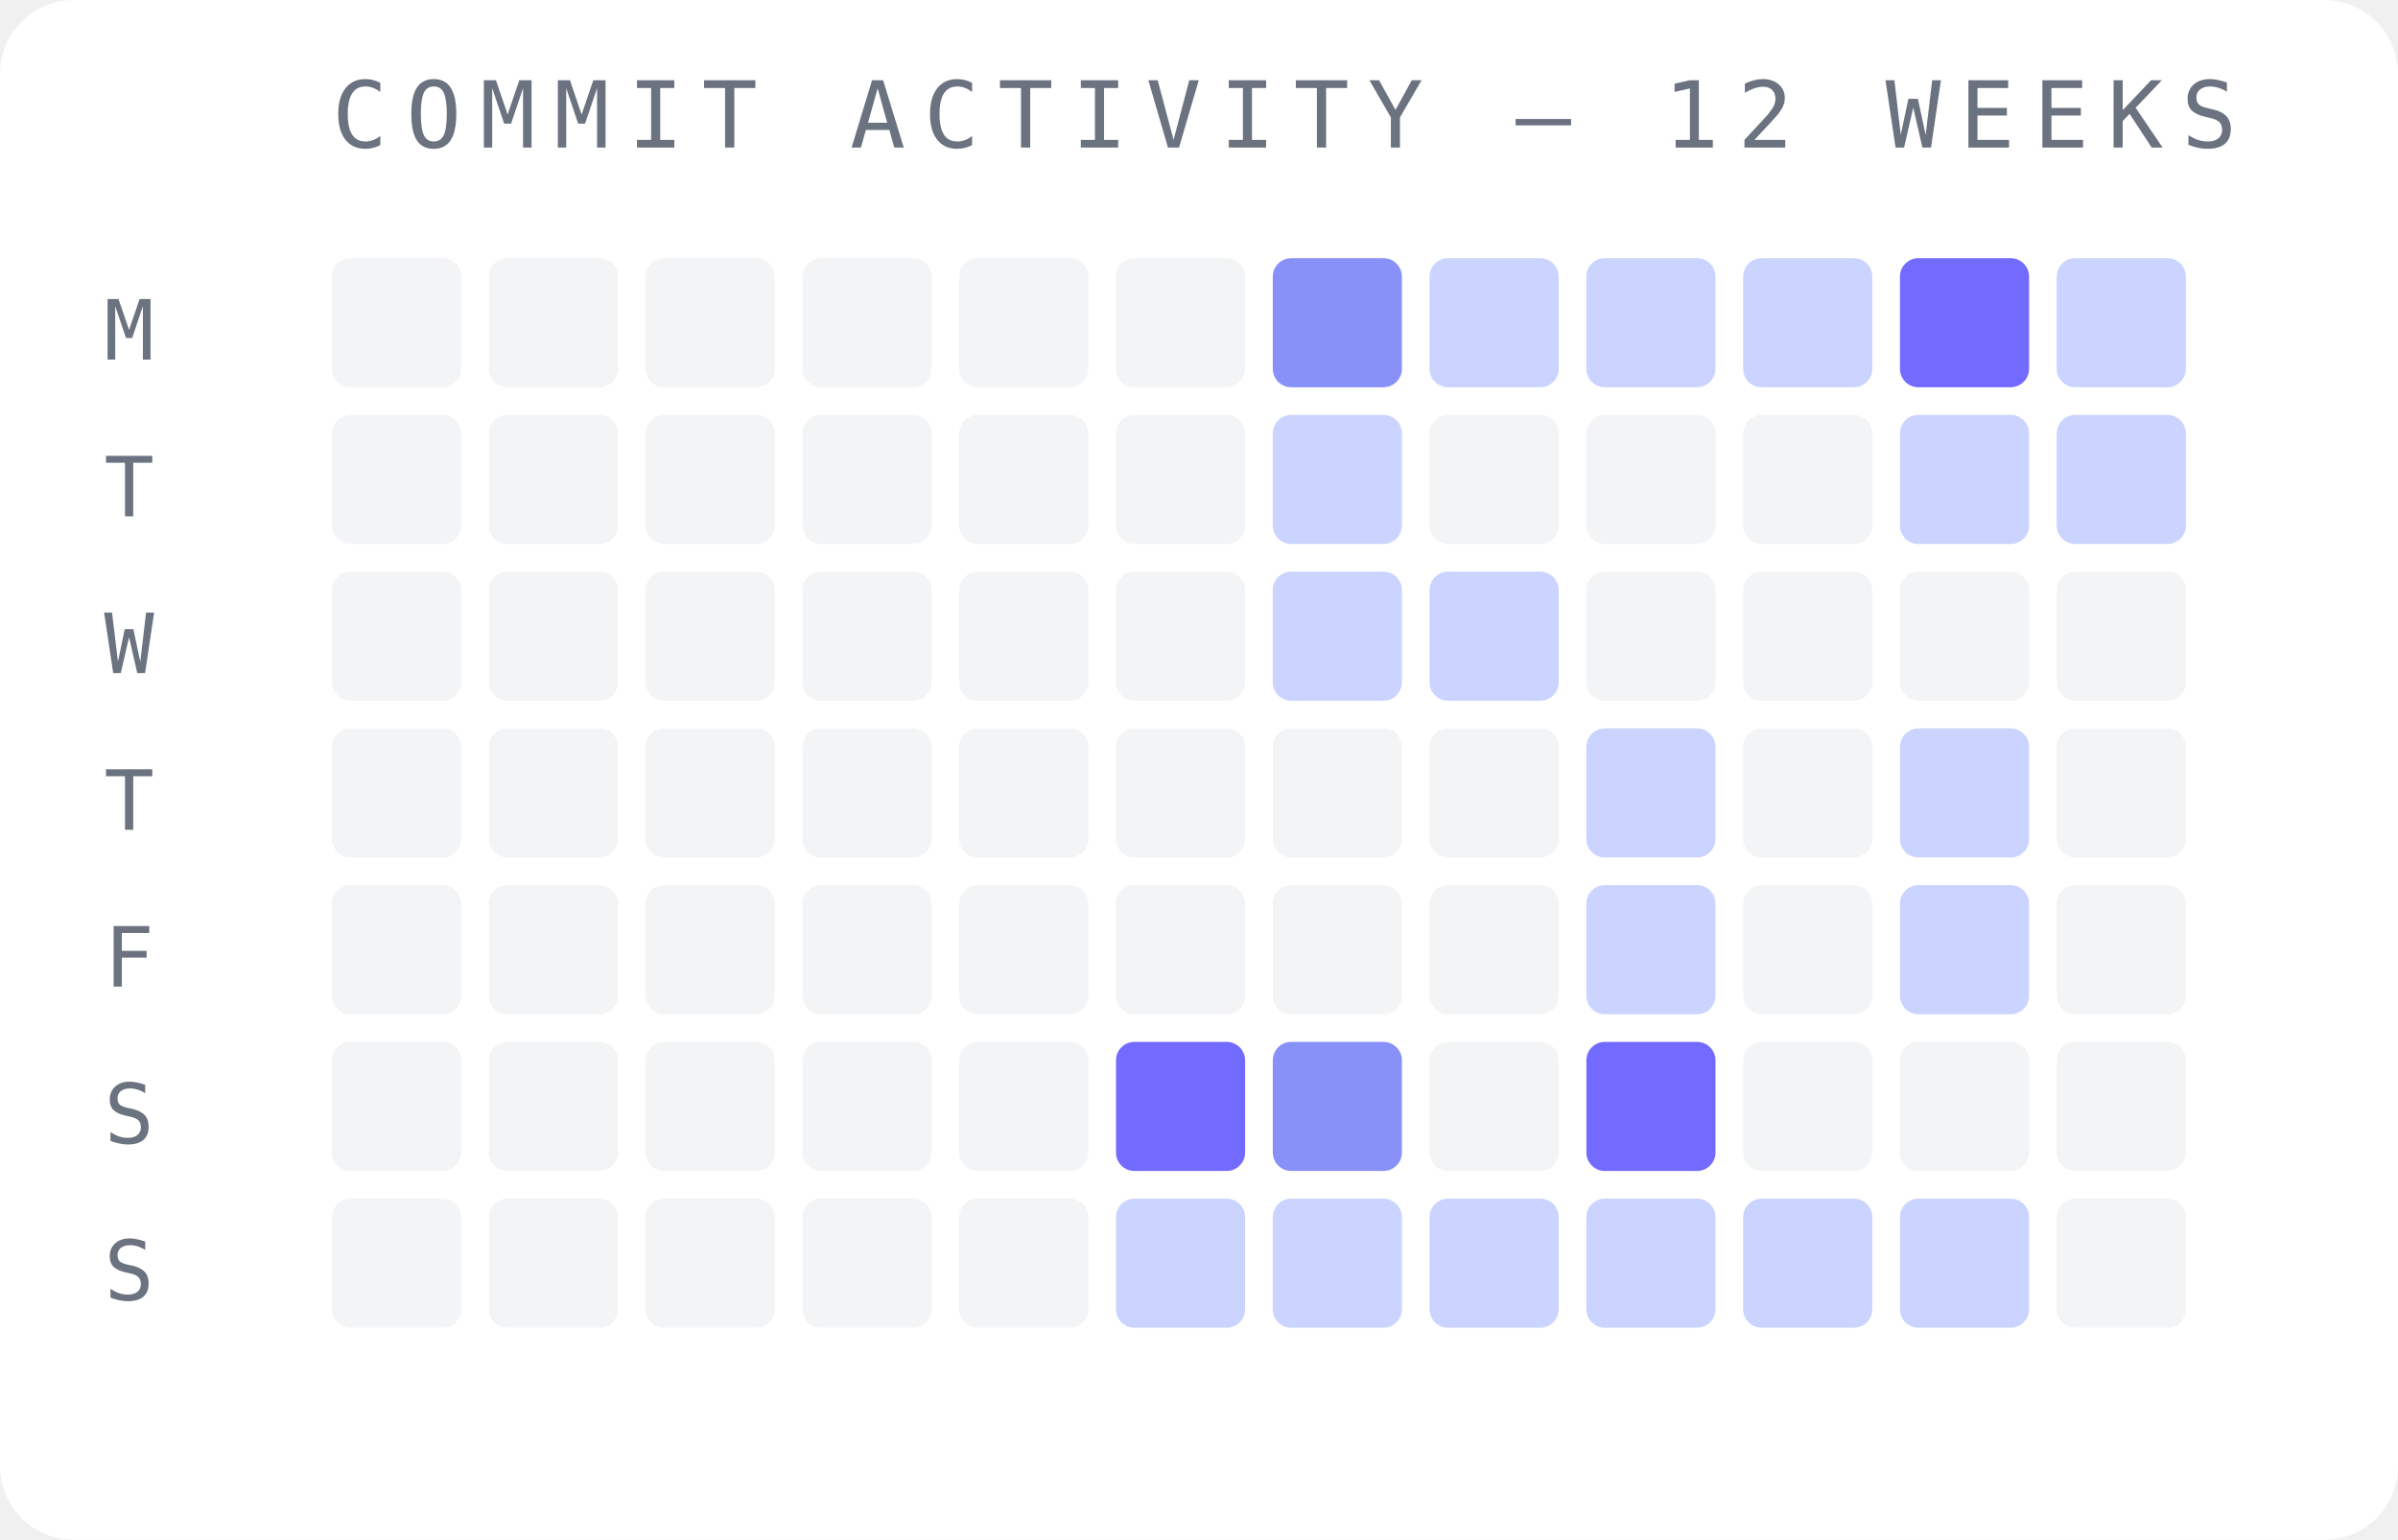
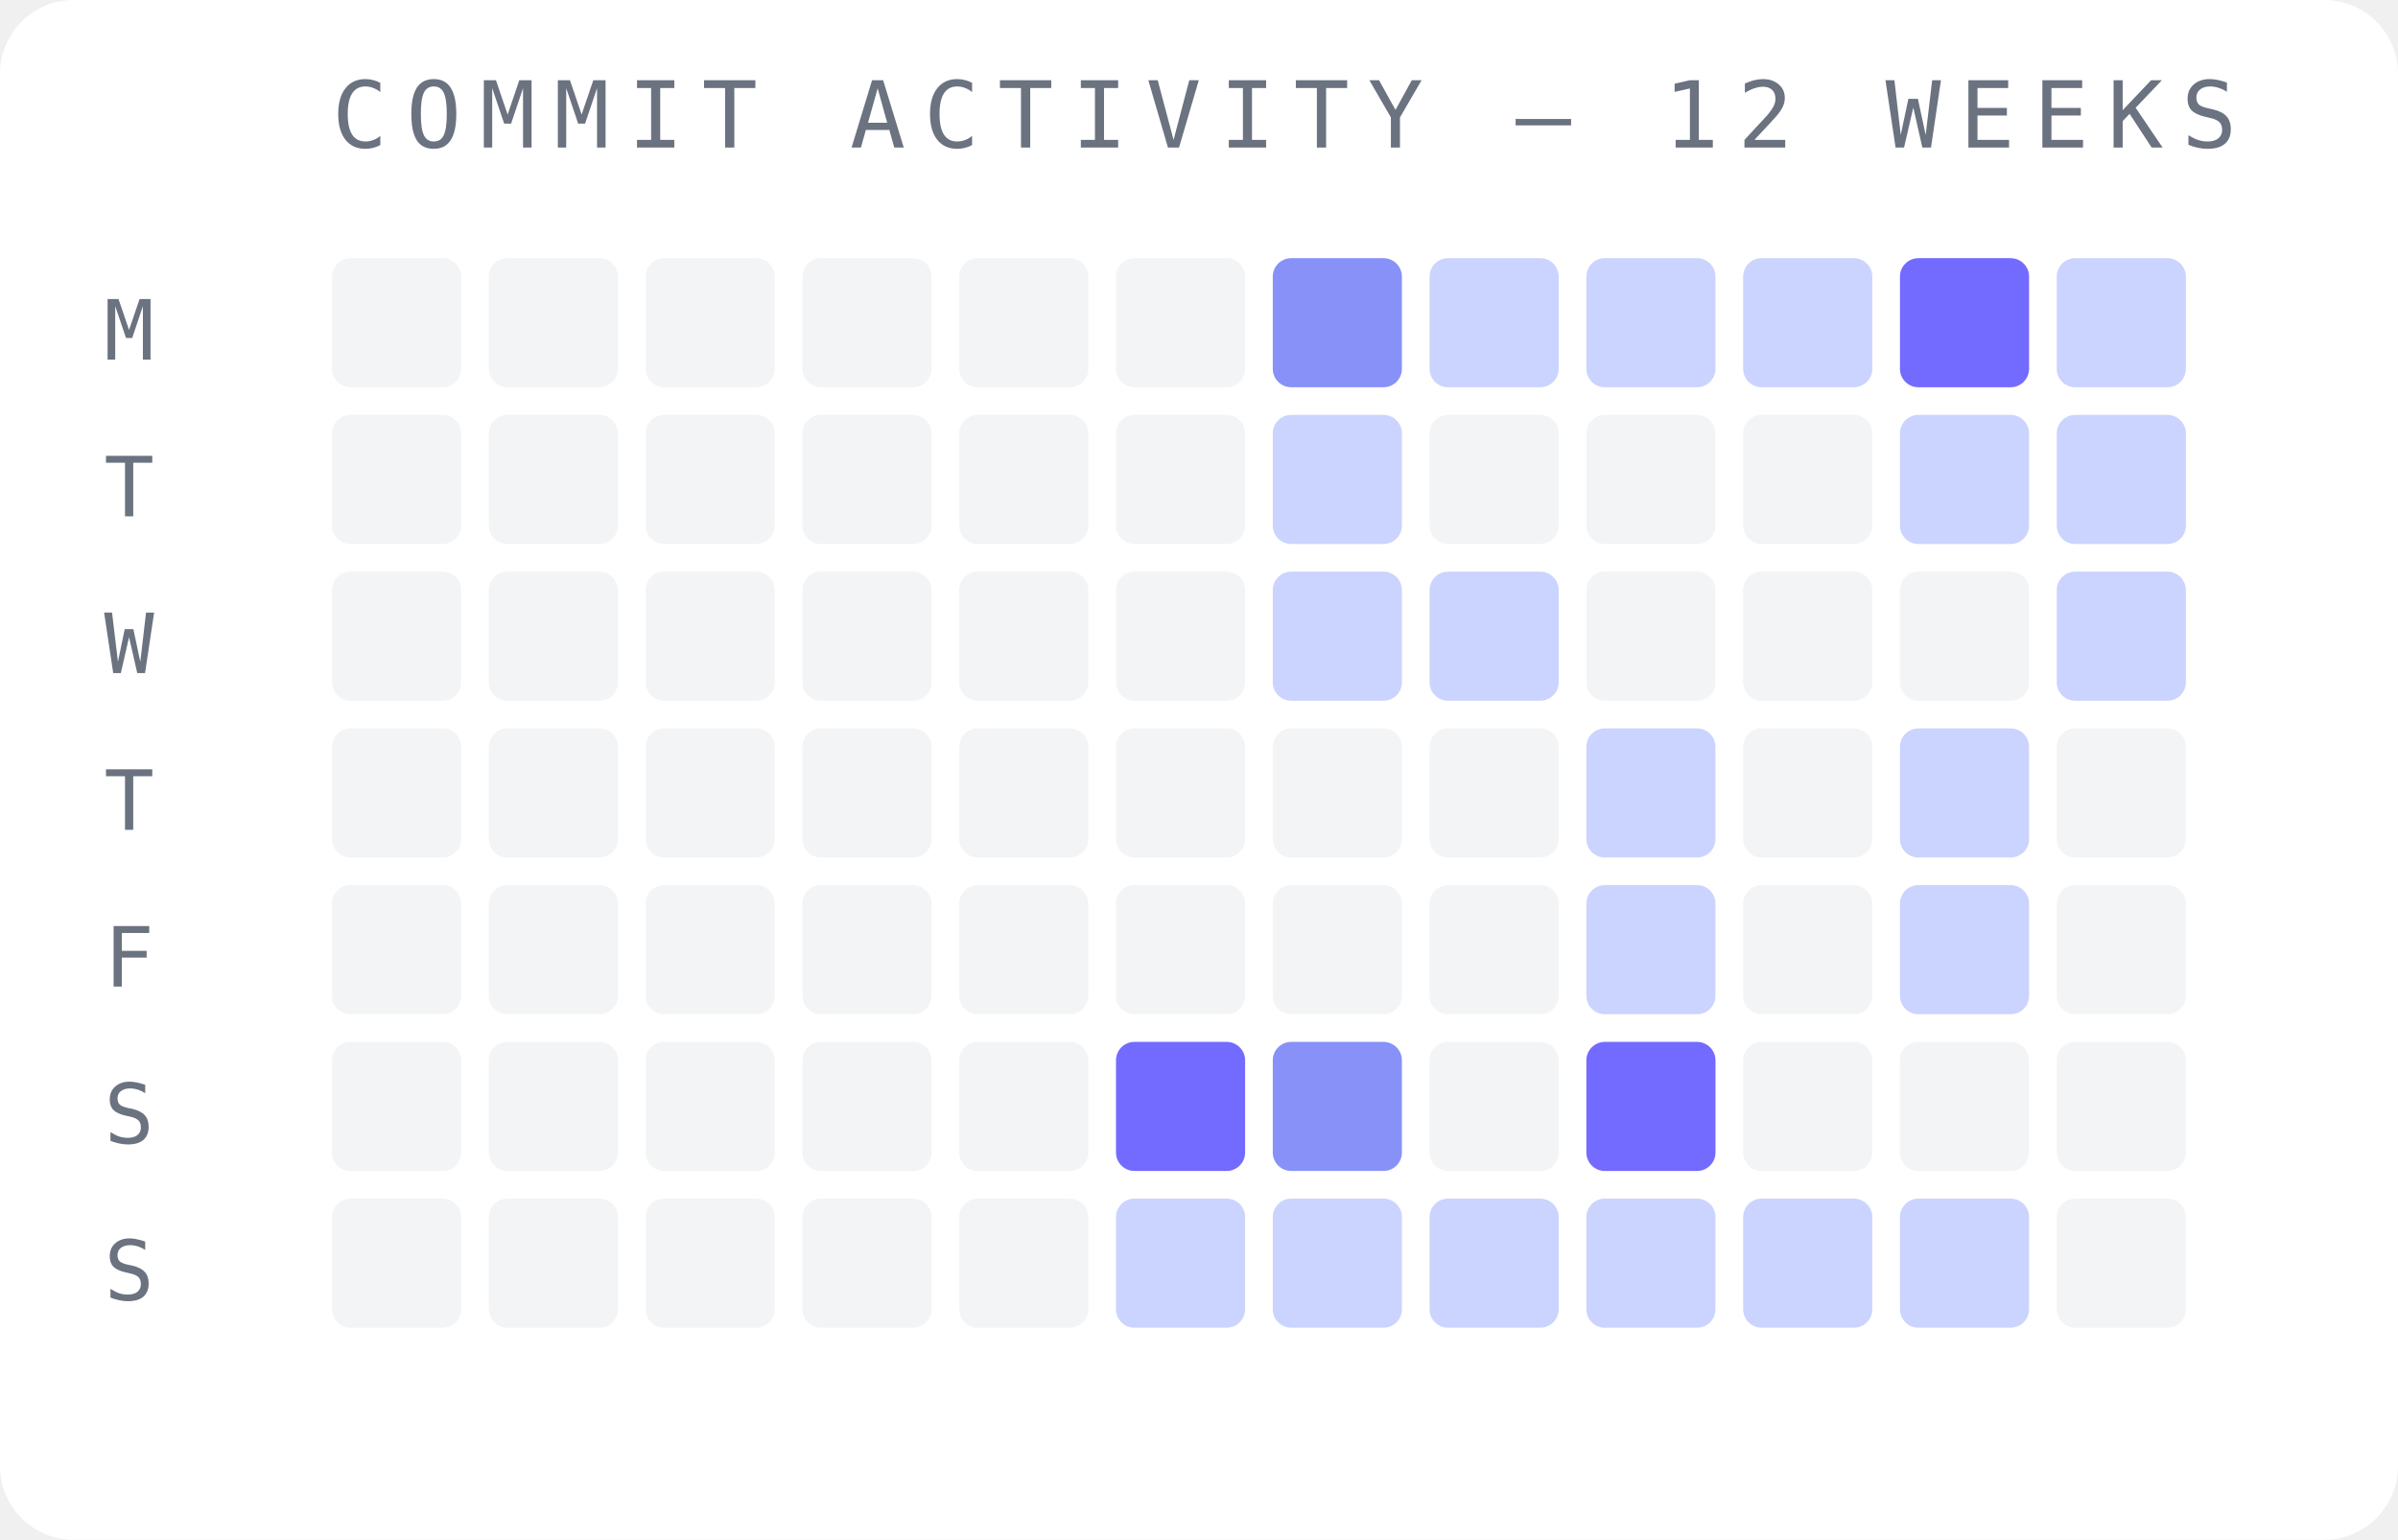
<svg xmlns="http://www.w3.org/2000/svg" width="260" height="167" viewBox="0 0 260 167">
  <rect width="260" height="167" fill="#ffffff" rx="8" />
  <text x="36" y="16" font-family="monospace" font-size="10" fill="#6b7280" letter-spacing="2">COMMIT ACTIVITY — 12 WEEKS</text>
  <text x="14" y="39" font-family="monospace" font-size="9" fill="#6b7280" text-anchor="middle">M</text>
  <text x="14" y="56" font-family="monospace" font-size="9" fill="#6b7280" text-anchor="middle">T</text>
  <text x="14" y="73" font-family="monospace" font-size="9" fill="#6b7280" text-anchor="middle">W</text>
  <text x="14" y="90" font-family="monospace" font-size="9" fill="#6b7280" text-anchor="middle">T</text>
  <text x="14" y="107" font-family="monospace" font-size="9" fill="#6b7280" text-anchor="middle">F</text>
  <text x="14" y="124" font-family="monospace" font-size="9" fill="#6b7280" text-anchor="middle">S</text>
  <text x="14" y="141" font-family="monospace" font-size="9" fill="#6b7280" text-anchor="middle">S</text>
  <rect x="36" y="28" width="14" height="14" rx="2" fill="#f3f4f6" opacity="1" />
  <rect x="36" y="45" width="14" height="14" rx="2" fill="#f3f4f6" opacity="1" />
  <rect x="36" y="62" width="14" height="14" rx="2" fill="#f3f4f6" opacity="1" />
  <rect x="36" y="79" width="14" height="14" rx="2" fill="#f3f4f6" opacity="1" />
  <rect x="36" y="96" width="14" height="14" rx="2" fill="#f3f4f6" opacity="1" />
  <rect x="36" y="113" width="14" height="14" rx="2" fill="#f3f4f6" opacity="1" />
  <rect x="36" y="130" width="14" height="14" rx="2" fill="#f3f4f6" opacity="1" />
  <rect x="53" y="28" width="14" height="14" rx="2" fill="#f3f4f6" opacity="1" />
  <rect x="53" y="45" width="14" height="14" rx="2" fill="#f3f4f6" opacity="1" />
  <rect x="53" y="62" width="14" height="14" rx="2" fill="#f3f4f6" opacity="1" />
  <rect x="53" y="79" width="14" height="14" rx="2" fill="#f3f4f6" opacity="1" />
  <rect x="53" y="96" width="14" height="14" rx="2" fill="#f3f4f6" opacity="1" />
  <rect x="53" y="113" width="14" height="14" rx="2" fill="#f3f4f6" opacity="1" />
  <rect x="53" y="130" width="14" height="14" rx="2" fill="#f3f4f6" opacity="1" />
  <rect x="70" y="28" width="14" height="14" rx="2" fill="#f3f4f6" opacity="1" />
  <rect x="70" y="45" width="14" height="14" rx="2" fill="#f3f4f6" opacity="1" />
  <rect x="70" y="62" width="14" height="14" rx="2" fill="#f3f4f6" opacity="1" />
  <rect x="70" y="79" width="14" height="14" rx="2" fill="#f3f4f6" opacity="1" />
  <rect x="70" y="96" width="14" height="14" rx="2" fill="#f3f4f6" opacity="1" />
  <rect x="70" y="113" width="14" height="14" rx="2" fill="#f3f4f6" opacity="1" />
  <rect x="70" y="130" width="14" height="14" rx="2" fill="#f3f4f6" opacity="1" />
  <rect x="87" y="28" width="14" height="14" rx="2" fill="#f3f4f6" opacity="1" />
  <rect x="87" y="45" width="14" height="14" rx="2" fill="#f3f4f6" opacity="1" />
  <rect x="87" y="62" width="14" height="14" rx="2" fill="#f3f4f6" opacity="1" />
  <rect x="87" y="79" width="14" height="14" rx="2" fill="#f3f4f6" opacity="1" />
  <rect x="87" y="96" width="14" height="14" rx="2" fill="#f3f4f6" opacity="1" />
  <rect x="87" y="113" width="14" height="14" rx="2" fill="#f3f4f6" opacity="1" />
  <rect x="87" y="130" width="14" height="14" rx="2" fill="#f3f4f6" opacity="1" />
  <rect x="104" y="28" width="14" height="14" rx="2" fill="#f3f4f6" opacity="1" />
  <rect x="104" y="45" width="14" height="14" rx="2" fill="#f3f4f6" opacity="1" />
  <rect x="104" y="62" width="14" height="14" rx="2" fill="#f3f4f6" opacity="1" />
  <rect x="104" y="79" width="14" height="14" rx="2" fill="#f3f4f6" opacity="1" />
  <rect x="104" y="96" width="14" height="14" rx="2" fill="#f3f4f6" opacity="1" />
  <rect x="104" y="113" width="14" height="14" rx="2" fill="#f3f4f6" opacity="1" />
  <rect x="104" y="130" width="14" height="14" rx="2" fill="#f3f4f6" opacity="1" />
  <rect x="121" y="28" width="14" height="14" rx="2" fill="#f3f4f6" opacity="1" />
  <rect x="121" y="45" width="14" height="14" rx="2" fill="#f3f4f6" opacity="1" />
  <rect x="121" y="62" width="14" height="14" rx="2" fill="#f3f4f6" opacity="1" />
  <rect x="121" y="79" width="14" height="14" rx="2" fill="#f3f4f6" opacity="1" />
  <rect x="121" y="96" width="14" height="14" rx="2" fill="#f3f4f6" opacity="1" />
  <rect x="121" y="113" width="14" height="14" rx="2" fill="#6c63ff" opacity="0.95" />
  <rect x="121" y="130" width="14" height="14" rx="2" fill="#c7d2fe" opacity="0.95" />
  <rect x="138" y="28" width="14" height="14" rx="2" fill="#818cf8" opacity="0.95" />
  <rect x="138" y="45" width="14" height="14" rx="2" fill="#c7d2fe" opacity="0.95" />
  <rect x="138" y="62" width="14" height="14" rx="2" fill="#c7d2fe" opacity="0.95" />
  <rect x="138" y="79" width="14" height="14" rx="2" fill="#f3f4f6" opacity="1" />
  <rect x="138" y="96" width="14" height="14" rx="2" fill="#f3f4f6" opacity="1" />
  <rect x="138" y="113" width="14" height="14" rx="2" fill="#818cf8" opacity="0.95" />
  <rect x="138" y="130" width="14" height="14" rx="2" fill="#c7d2fe" opacity="0.95" />
  <rect x="155" y="28" width="14" height="14" rx="2" fill="#c7d2fe" opacity="0.95" />
  <rect x="155" y="45" width="14" height="14" rx="2" fill="#f3f4f6" opacity="1" />
  <rect x="155" y="62" width="14" height="14" rx="2" fill="#c7d2fe" opacity="0.95" />
  <rect x="155" y="79" width="14" height="14" rx="2" fill="#f3f4f6" opacity="1" />
  <rect x="155" y="96" width="14" height="14" rx="2" fill="#f3f4f6" opacity="1" />
  <rect x="155" y="113" width="14" height="14" rx="2" fill="#f3f4f6" opacity="1" />
  <rect x="155" y="130" width="14" height="14" rx="2" fill="#c7d2fe" opacity="0.95" />
  <rect x="172" y="28" width="14" height="14" rx="2" fill="#c7d2fe" opacity="0.95" />
  <rect x="172" y="45" width="14" height="14" rx="2" fill="#f3f4f6" opacity="1" />
  <rect x="172" y="62" width="14" height="14" rx="2" fill="#f3f4f6" opacity="1" />
  <rect x="172" y="79" width="14" height="14" rx="2" fill="#c7d2fe" opacity="0.95" />
  <rect x="172" y="96" width="14" height="14" rx="2" fill="#c7d2fe" opacity="0.95" />
  <rect x="172" y="113" width="14" height="14" rx="2" fill="#6c63ff" opacity="0.95" />
  <rect x="172" y="130" width="14" height="14" rx="2" fill="#c7d2fe" opacity="0.95" />
  <rect x="189" y="28" width="14" height="14" rx="2" fill="#c7d2fe" opacity="0.95" />
  <rect x="189" y="45" width="14" height="14" rx="2" fill="#f3f4f6" opacity="1" />
  <rect x="189" y="62" width="14" height="14" rx="2" fill="#f3f4f6" opacity="1" />
  <rect x="189" y="79" width="14" height="14" rx="2" fill="#f3f4f6" opacity="1" />
  <rect x="189" y="96" width="14" height="14" rx="2" fill="#f3f4f6" opacity="1" />
  <rect x="189" y="113" width="14" height="14" rx="2" fill="#f3f4f6" opacity="1" />
  <rect x="189" y="130" width="14" height="14" rx="2" fill="#c7d2fe" opacity="0.95" />
  <rect x="206" y="28" width="14" height="14" rx="2" fill="#6c63ff" opacity="0.95" />
  <rect x="206" y="45" width="14" height="14" rx="2" fill="#c7d2fe" opacity="0.95" />
  <rect x="206" y="62" width="14" height="14" rx="2" fill="#f3f4f6" opacity="1" />
  <rect x="206" y="79" width="14" height="14" rx="2" fill="#c7d2fe" opacity="0.95" />
  <rect x="206" y="96" width="14" height="14" rx="2" fill="#c7d2fe" opacity="0.95" />
  <rect x="206" y="113" width="14" height="14" rx="2" fill="#f3f4f6" opacity="1" />
  <rect x="206" y="130" width="14" height="14" rx="2" fill="#c7d2fe" opacity="0.95" />
  <rect x="223" y="28" width="14" height="14" rx="2" fill="#c7d2fe" opacity="0.95" />
  <rect x="223" y="45" width="14" height="14" rx="2" fill="#c7d2fe" opacity="0.95" />
-   <rect x="223" y="62" width="14" height="14" rx="2" fill="#f3f4f6" opacity="1" />
+   <rect x="223" y="62" width="14" height="14" rx="2" fill="#c7d2fe" opacity="0.95" />
  <rect x="223" y="79" width="14" height="14" rx="2" fill="#f3f4f6" opacity="1" />
  <rect x="223" y="96" width="14" height="14" rx="2" fill="#f3f4f6" opacity="1" />
  <rect x="223" y="113" width="14" height="14" rx="2" fill="#f3f4f6" opacity="1" />
  <rect x="223" y="130" width="14" height="14" rx="2" fill="#f3f4f6" opacity="1" />
</svg>
